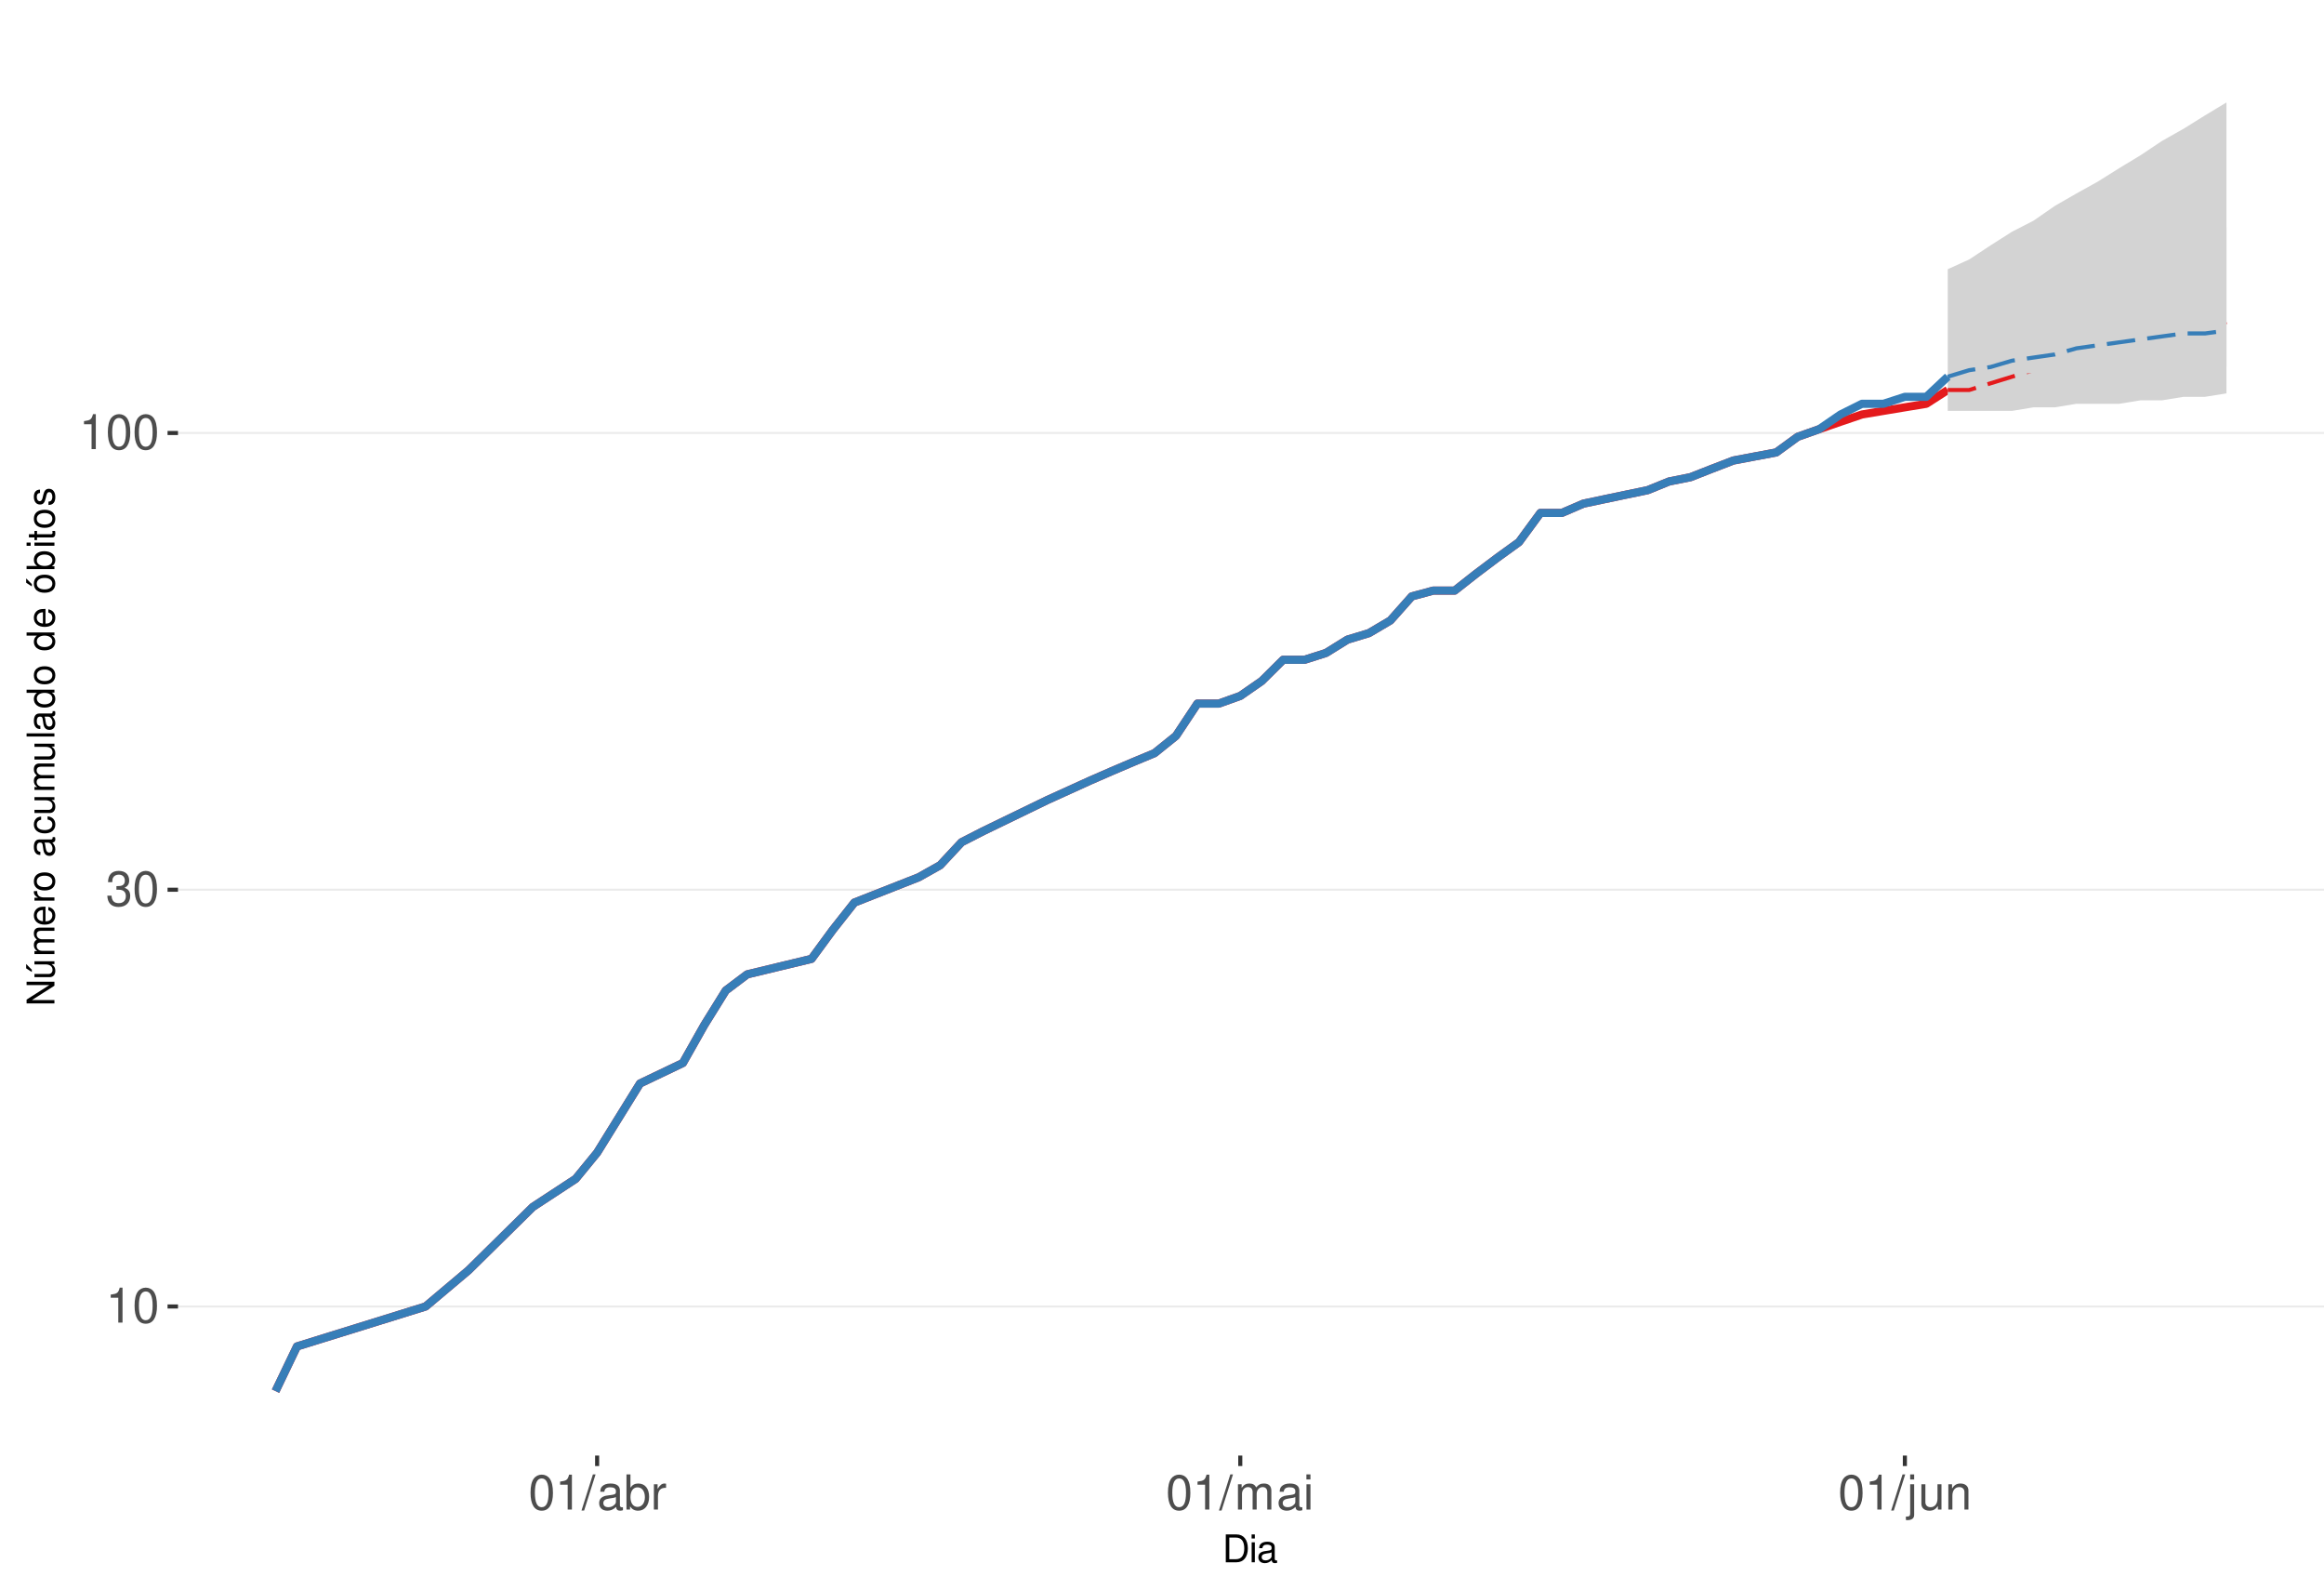
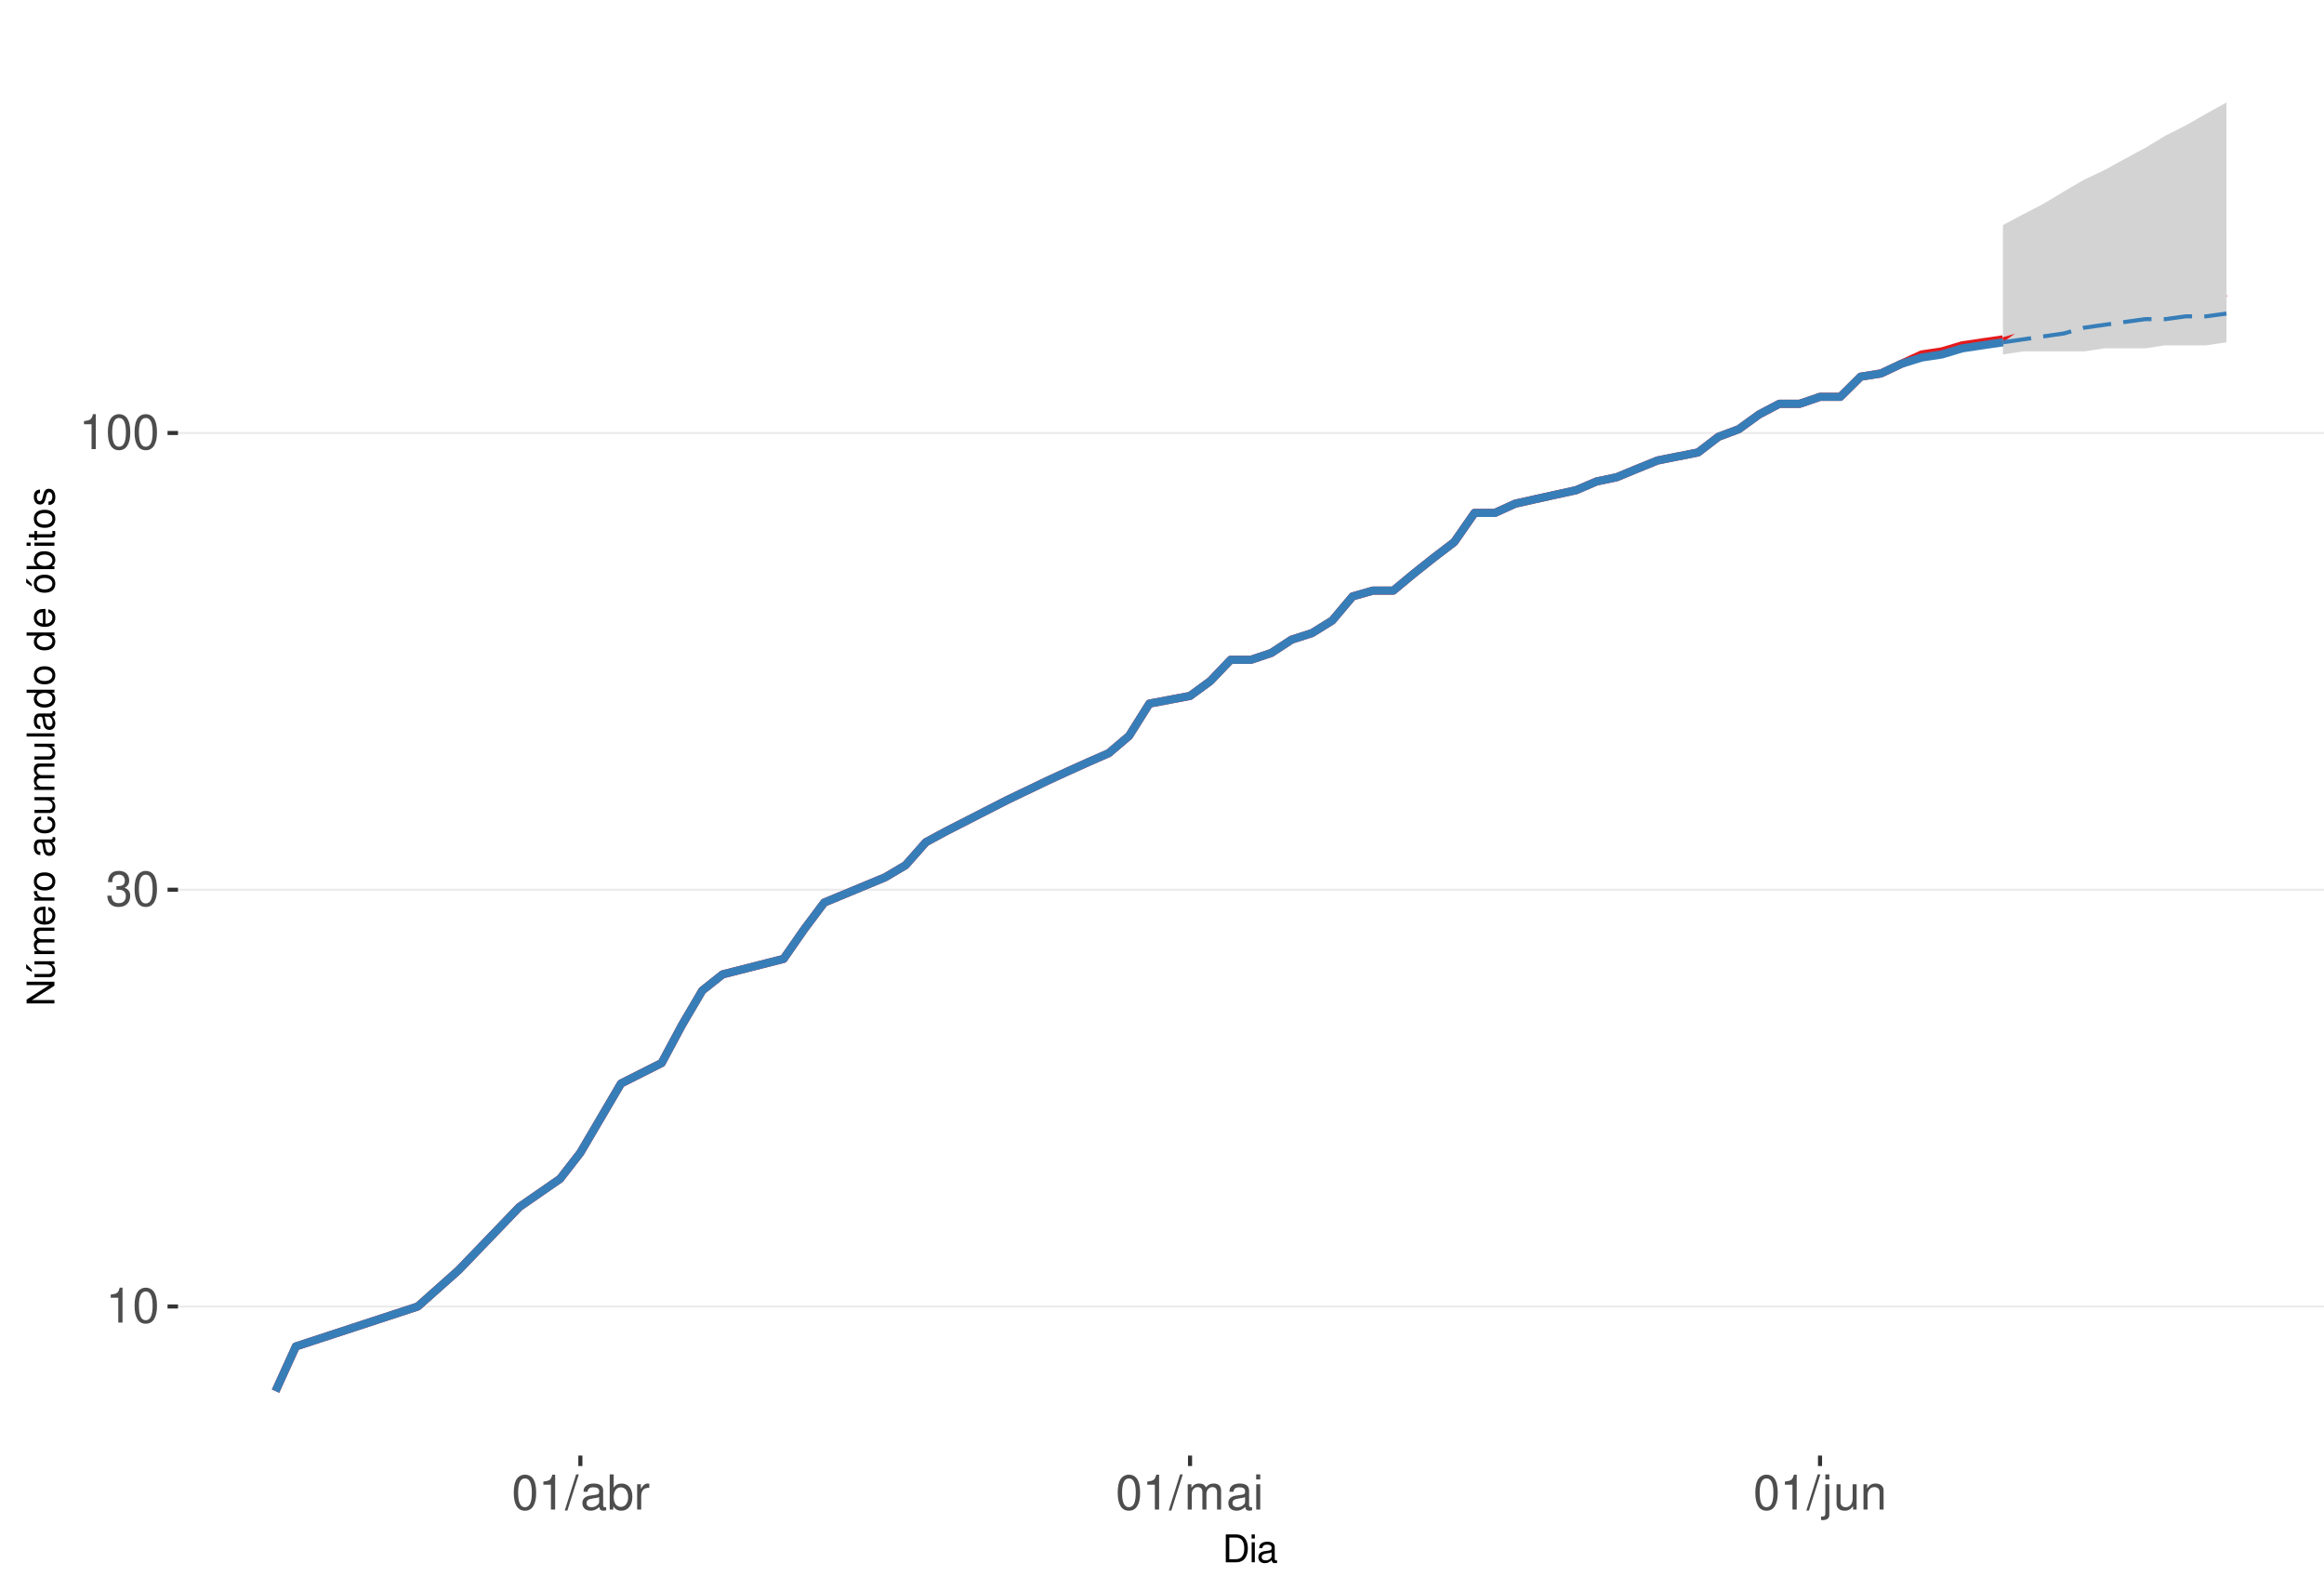
<svg xmlns="http://www.w3.org/2000/svg" xmlns:xlink="http://www.w3.org/1999/xlink" width="609pt" height="413pt" viewBox="0 0 609 413" version="1.1">
  <defs>
    <g>
      <symbol overflow="visible" id="glyph0-0">
        <path style="stroke:none;" d="" />
      </symbol>
      <symbol overflow="visible" id="glyph0-1">
        <path style="stroke:none;" d="M 3.281 -6.516 L 3.281 0 L 4.391 0 L 4.391 -9.156 L 3.656 -9.156 C 3.266 -7.75 3.016 -7.562 1.297 -7.328 L 1.297 -6.516 Z M 3.281 -6.516 " />
      </symbol>
      <symbol overflow="visible" id="glyph0-2">
        <path style="stroke:none;" d="M 3.484 -9.156 C 2.641 -9.156 1.891 -8.766 1.422 -8.156 C 0.828 -7.344 0.547 -6.125 0.547 -4.422 C 0.547 -1.344 1.562 0.297 3.484 0.297 C 5.375 0.297 6.422 -1.344 6.422 -4.359 C 6.422 -6.125 6.141 -7.312 5.547 -8.156 C 5.078 -8.781 4.328 -9.156 3.484 -9.156 Z M 3.484 -8.156 C 4.688 -8.156 5.281 -6.938 5.281 -4.453 C 5.281 -1.844 4.703 -0.625 3.453 -0.625 C 2.281 -0.625 1.688 -1.891 1.688 -4.422 C 1.688 -6.938 2.281 -8.156 3.484 -8.156 Z M 3.484 -8.156 " />
      </symbol>
      <symbol overflow="visible" id="glyph0-3">
        <path style="stroke:none;" d="M 2.797 -4.219 L 3.406 -4.219 C 4.625 -4.219 5.266 -3.641 5.266 -2.547 C 5.266 -1.391 4.562 -0.703 3.422 -0.703 C 2.188 -0.703 1.594 -1.312 1.516 -2.656 L 0.406 -2.656 C 0.453 -1.922 0.578 -1.438 0.797 -1.031 C 1.266 -0.156 2.141 0.297 3.359 0.297 C 5.219 0.297 6.406 -0.828 6.406 -2.562 C 6.406 -3.719 5.969 -4.359 4.891 -4.734 C 5.719 -5.078 6.141 -5.703 6.141 -6.625 C 6.141 -8.203 5.109 -9.156 3.406 -9.156 C 1.594 -9.156 0.625 -8.141 0.594 -6.203 L 1.703 -6.203 C 1.719 -6.766 1.766 -7.078 1.906 -7.359 C 2.172 -7.875 2.719 -8.172 3.422 -8.172 C 4.406 -8.172 5 -7.578 5 -6.594 C 5 -5.953 4.766 -5.562 4.281 -5.344 C 3.969 -5.219 3.562 -5.156 2.797 -5.156 Z M 2.797 -4.219 " />
      </symbol>
      <symbol overflow="visible" id="glyph0-4">
        <path style="stroke:none;" d="M 2.891 -9.219 L -0.094 0.25 L 0.594 0.25 L 3.594 -9.219 Z M 2.891 -9.219 " />
      </symbol>
      <symbol overflow="visible" id="glyph0-5">
        <path style="stroke:none;" d="M 6.766 -0.625 C 6.656 -0.594 6.609 -0.594 6.547 -0.594 C 6.172 -0.594 5.969 -0.781 5.969 -1.109 L 5.969 -5.016 C 5.969 -6.188 5.109 -6.828 3.484 -6.828 C 2.5 -6.828 1.734 -6.547 1.281 -6.047 C 0.969 -5.703 0.844 -5.328 0.828 -4.672 L 1.891 -4.672 C 1.969 -5.484 2.453 -5.844 3.438 -5.844 C 4.406 -5.844 4.922 -5.5 4.922 -4.859 L 4.922 -4.578 C 4.906 -4.125 4.688 -3.969 3.828 -3.844 C 2.328 -3.656 2.094 -3.609 1.703 -3.438 C 0.922 -3.109 0.531 -2.531 0.531 -1.672 C 0.531 -0.469 1.359 0.297 2.703 0.297 C 3.547 0.297 4.219 0 4.969 -0.688 C 5.031 0 5.359 0.297 6.047 0.297 C 6.281 0.297 6.422 0.266 6.766 0.172 Z M 4.922 -2.094 C 4.922 -1.734 4.828 -1.516 4.5 -1.234 C 4.078 -0.828 3.562 -0.625 2.938 -0.625 C 2.109 -0.625 1.625 -1.031 1.625 -1.703 C 1.625 -2.391 2.094 -2.75 3.234 -2.906 C 4.359 -3.062 4.562 -3.109 4.922 -3.281 Z M 4.922 -2.094 " />
      </symbol>
      <symbol overflow="visible" id="glyph0-6">
        <path style="stroke:none;" d="M 0.688 -9.219 L 0.688 0 L 1.625 0 L 1.625 -0.844 C 2.141 -0.078 2.812 0.297 3.734 0.297 C 5.484 0.297 6.625 -1.141 6.625 -3.344 C 6.625 -5.5 5.547 -6.828 3.781 -6.828 C 2.875 -6.828 2.234 -6.484 1.734 -5.734 L 1.734 -9.219 Z M 3.578 -5.828 C 4.766 -5.828 5.516 -4.812 5.516 -3.234 C 5.516 -1.719 4.734 -0.703 3.578 -0.703 C 2.453 -0.703 1.734 -1.703 1.734 -3.266 C 1.734 -4.828 2.453 -5.828 3.578 -5.828 Z M 3.578 -5.828 " />
      </symbol>
      <symbol overflow="visible" id="glyph0-7">
        <path style="stroke:none;" d="M 0.875 -6.625 L 0.875 0 L 1.938 0 L 1.938 -3.438 C 1.953 -5.031 2.609 -5.75 4.062 -5.703 L 4.062 -6.781 C 3.891 -6.812 3.781 -6.828 3.656 -6.828 C 2.969 -6.828 2.453 -6.422 1.844 -5.422 L 1.844 -6.625 Z M 0.875 -6.625 " />
      </symbol>
      <symbol overflow="visible" id="glyph0-8">
        <path style="stroke:none;" d="M 0.891 -6.625 L 0.891 0 L 1.953 0 L 1.953 -4.156 C 1.953 -5.125 2.641 -5.891 3.5 -5.891 C 4.297 -5.891 4.734 -5.422 4.734 -4.562 L 4.734 0 L 5.797 0 L 5.797 -4.156 C 5.797 -5.125 6.5 -5.891 7.359 -5.891 C 8.125 -5.891 8.578 -5.406 8.578 -4.562 L 8.578 0 L 9.641 0 L 9.641 -4.969 C 9.641 -6.156 8.953 -6.828 7.719 -6.828 C 6.828 -6.828 6.297 -6.562 5.688 -5.812 C 5.297 -6.516 4.766 -6.828 3.891 -6.828 C 3.016 -6.828 2.422 -6.5 1.859 -5.688 L 1.859 -6.625 Z M 0.891 -6.625 " />
      </symbol>
      <symbol overflow="visible" id="glyph0-9">
        <path style="stroke:none;" d="M 1.891 -6.625 L 0.844 -6.625 L 0.844 0 L 1.891 0 Z M 1.891 -9.219 L 0.828 -9.219 L 0.828 -7.891 L 1.891 -7.891 Z M 1.891 -9.219 " />
      </symbol>
      <symbol overflow="visible" id="glyph0-10">
        <path style="stroke:none;" d="M 0.891 -6.625 L 0.891 0.969 C 0.891 1.625 0.688 1.828 0.031 1.828 C -0.047 1.828 -0.094 1.828 -0.234 1.828 L -0.234 2.719 C -0.094 2.75 -0.031 2.766 0.125 2.766 C 1.312 2.766 1.938 2.297 1.938 1.375 L 1.938 -6.625 Z M 1.938 -9.219 L 0.891 -9.219 L 0.891 -7.891 L 1.938 -7.891 Z M 1.938 -9.219 " />
      </symbol>
      <symbol overflow="visible" id="glyph0-11">
        <path style="stroke:none;" d="M 6.094 0 L 6.094 -6.625 L 5.047 -6.625 L 5.047 -2.875 C 5.047 -1.516 4.344 -0.625 3.234 -0.625 C 2.406 -0.625 1.875 -1.141 1.875 -1.938 L 1.875 -6.625 L 0.828 -6.625 L 0.828 -1.516 C 0.828 -0.422 1.641 0.297 2.938 0.297 C 3.906 0.297 4.531 -0.047 5.156 -0.922 L 5.156 0 Z M 6.094 0 " />
      </symbol>
      <symbol overflow="visible" id="glyph0-12">
        <path style="stroke:none;" d="M 0.891 -6.625 L 0.891 0 L 1.953 0 L 1.953 -3.656 C 1.953 -5.016 2.656 -5.891 3.75 -5.891 C 4.578 -5.891 5.109 -5.391 5.109 -4.594 L 5.109 0 L 6.156 0 L 6.156 -5.016 C 6.156 -6.109 5.344 -6.828 4.062 -6.828 C 3.078 -6.828 2.438 -6.438 1.859 -5.516 L 1.859 -6.625 Z M 0.891 -6.625 " />
      </symbol>
      <symbol overflow="visible" id="glyph1-0">
        <path style="stroke:none;" d="" />
      </symbol>
      <symbol overflow="visible" id="glyph1-1">
        <path style="stroke:none;" d="M 0.891 0 L 3.703 0 C 5.547 0 6.672 -1.375 6.672 -3.656 C 6.672 -5.906 5.547 -7.297 3.703 -7.297 L 0.891 -7.297 Z M 1.812 -0.812 L 1.812 -6.469 L 3.547 -6.469 C 4.984 -6.469 5.734 -5.5 5.734 -3.641 C 5.734 -1.797 4.984 -0.812 3.547 -0.812 Z M 1.812 -0.812 " />
      </symbol>
      <symbol overflow="visible" id="glyph1-2">
        <path style="stroke:none;" d="M 1.5 -5.234 L 0.672 -5.234 L 0.672 0 L 1.5 0 Z M 1.5 -7.297 L 0.656 -7.297 L 0.656 -6.234 L 1.5 -6.234 Z M 1.5 -7.297 " />
      </symbol>
      <symbol overflow="visible" id="glyph1-3">
        <path style="stroke:none;" d="M 5.344 -0.484 C 5.266 -0.469 5.219 -0.469 5.172 -0.469 C 4.875 -0.469 4.719 -0.625 4.719 -0.875 L 4.719 -3.953 C 4.719 -4.891 4.047 -5.391 2.75 -5.391 C 1.984 -5.391 1.375 -5.172 1.016 -4.781 C 0.766 -4.516 0.672 -4.203 0.656 -3.688 L 1.484 -3.688 C 1.562 -4.328 1.938 -4.625 2.719 -4.625 C 3.484 -4.625 3.891 -4.344 3.891 -3.844 L 3.891 -3.625 C 3.875 -3.266 3.703 -3.125 3.016 -3.047 C 1.844 -2.891 1.656 -2.844 1.344 -2.719 C 0.734 -2.453 0.422 -2 0.422 -1.312 C 0.422 -0.375 1.078 0.234 2.141 0.234 C 2.797 0.234 3.328 0 3.922 -0.547 C 3.984 0 4.234 0.234 4.781 0.234 C 4.953 0.234 5.062 0.203 5.344 0.141 Z M 3.891 -1.656 C 3.891 -1.375 3.812 -1.203 3.562 -0.969 C 3.219 -0.656 2.812 -0.5 2.312 -0.5 C 1.672 -0.5 1.297 -0.812 1.297 -1.344 C 1.297 -1.891 1.656 -2.172 2.547 -2.297 C 3.438 -2.422 3.609 -2.453 3.891 -2.594 Z M 3.891 -1.656 " />
      </symbol>
      <symbol overflow="visible" id="glyph2-0">
        <path style="stroke:none;" d="" />
      </symbol>
      <symbol overflow="visible" id="glyph2-1">
        <path style="stroke:none;" d="M -7.297 -6.453 L -7.297 -5.578 L -1.328 -5.578 L -7.297 -1.766 L -7.297 -0.766 L 0 -0.766 L 0 -1.641 L -5.906 -1.641 L 0 -5.406 L 0 -6.453 Z M -7.297 -6.453 " />
      </symbol>
      <symbol overflow="visible" id="glyph2-2">
        <path style="stroke:none;" d="M 0 -4.812 L -5.234 -4.812 L -5.234 -3.984 L -2.266 -3.984 C -1.203 -3.984 -0.5 -3.438 -0.5 -2.562 C -0.5 -1.906 -0.906 -1.484 -1.531 -1.484 L -5.234 -1.484 L -5.234 -0.656 L -1.203 -0.656 C -0.328 -0.656 0.234 -1.297 0.234 -2.312 C 0.234 -3.094 -0.047 -3.578 -0.734 -4.062 L 0 -4.062 Z M -7.406 -2.953 L -5.922 -2 L -5.922 -2.594 L -7.406 -4.094 Z M -7.406 -2.953 " />
      </symbol>
      <symbol overflow="visible" id="glyph2-3">
        <path style="stroke:none;" d="M -5.234 -0.703 L 0 -0.703 L 0 -1.547 L -3.297 -1.547 C -4.047 -1.547 -4.656 -2.094 -4.656 -2.766 C -4.656 -3.391 -4.281 -3.734 -3.609 -3.734 L 0 -3.734 L 0 -4.578 L -3.297 -4.578 C -4.047 -4.578 -4.656 -5.125 -4.656 -5.812 C -4.656 -6.422 -4.266 -6.781 -3.609 -6.781 L 0 -6.781 L 0 -7.625 L -3.938 -7.625 C -4.875 -7.625 -5.391 -7.078 -5.391 -6.094 C -5.391 -5.406 -5.188 -4.984 -4.594 -4.484 C -5.156 -4.188 -5.391 -3.766 -5.391 -3.078 C -5.391 -2.375 -5.125 -1.906 -4.5 -1.469 L -5.234 -1.469 Z M -5.234 -0.703 " />
      </symbol>
      <symbol overflow="visible" id="glyph2-4">
        <path style="stroke:none;" d="M -2.344 -5.125 C -3.141 -5.125 -3.625 -5.062 -4.016 -4.922 C -4.875 -4.578 -5.391 -3.781 -5.391 -2.797 C -5.391 -1.344 -4.281 -0.406 -2.547 -0.406 C -0.812 -0.406 0.234 -1.297 0.234 -2.781 C 0.234 -3.984 -0.453 -4.812 -1.594 -5.016 L -1.594 -4.188 C -0.906 -3.953 -0.547 -3.484 -0.547 -2.812 C -0.547 -2.281 -0.781 -1.828 -1.219 -1.547 C -1.516 -1.344 -1.812 -1.281 -2.344 -1.266 Z M -3.016 -1.297 C -3.984 -1.359 -4.625 -1.953 -4.625 -2.797 C -4.625 -3.641 -3.953 -4.234 -3.016 -4.234 Z M -3.016 -1.297 " />
      </symbol>
      <symbol overflow="visible" id="glyph2-5">
        <path style="stroke:none;" d="M -5.234 -0.688 L 0 -0.688 L 0 -1.531 L -2.719 -1.531 C -3.984 -1.547 -4.547 -2.062 -4.516 -3.203 L -5.359 -3.203 C -5.375 -3.062 -5.391 -2.984 -5.391 -2.891 C -5.391 -2.344 -5.062 -1.938 -4.297 -1.453 L -5.234 -1.453 Z M -5.234 -0.688 " />
      </symbol>
      <symbol overflow="visible" id="glyph2-6">
        <path style="stroke:none;" d="M -5.391 -2.719 C -5.391 -1.234 -4.344 -0.359 -2.578 -0.359 C -0.812 -0.359 0.234 -1.234 0.234 -2.734 C 0.234 -4.203 -0.812 -5.094 -2.547 -5.094 C -4.359 -5.094 -5.391 -4.234 -5.391 -2.719 Z M -4.625 -2.734 C -4.625 -3.672 -3.844 -4.234 -2.547 -4.234 C -1.312 -4.234 -0.547 -3.656 -0.547 -2.734 C -0.547 -1.797 -1.312 -1.234 -2.578 -1.234 C -3.844 -1.234 -4.625 -1.797 -4.625 -2.734 Z M -4.625 -2.734 " />
      </symbol>
      <symbol overflow="visible" id="glyph2-7">
        <path style="stroke:none;" d="" />
      </symbol>
      <symbol overflow="visible" id="glyph2-8">
        <path style="stroke:none;" d="M -0.484 -5.344 C -0.469 -5.266 -0.469 -5.219 -0.469 -5.172 C -0.469 -4.875 -0.625 -4.719 -0.875 -4.719 L -3.953 -4.719 C -4.891 -4.719 -5.391 -4.047 -5.391 -2.75 C -5.391 -1.984 -5.172 -1.375 -4.781 -1.016 C -4.516 -0.766 -4.203 -0.672 -3.688 -0.656 L -3.688 -1.484 C -4.328 -1.562 -4.625 -1.938 -4.625 -2.719 C -4.625 -3.484 -4.344 -3.891 -3.844 -3.891 L -3.625 -3.891 C -3.266 -3.875 -3.125 -3.703 -3.047 -3.016 C -2.891 -1.844 -2.844 -1.656 -2.719 -1.344 C -2.453 -0.734 -2 -0.422 -1.312 -0.422 C -0.375 -0.422 0.234 -1.078 0.234 -2.141 C 0.234 -2.797 0 -3.328 -0.547 -3.922 C 0 -3.984 0.234 -4.234 0.234 -4.781 C 0.234 -4.953 0.203 -5.062 0.141 -5.344 Z M -1.656 -3.891 C -1.375 -3.891 -1.203 -3.812 -0.969 -3.562 C -0.656 -3.219 -0.5 -2.812 -0.5 -2.312 C -0.5 -1.672 -0.812 -1.297 -1.344 -1.297 C -1.891 -1.297 -2.172 -1.656 -2.297 -2.547 C -2.422 -3.438 -2.453 -3.609 -2.594 -3.891 Z M -1.656 -3.891 " />
      </symbol>
      <symbol overflow="visible" id="glyph2-9">
        <path style="stroke:none;" d="M -3.484 -4.703 C -3.984 -4.672 -4.312 -4.562 -4.609 -4.359 C -5.094 -4 -5.391 -3.375 -5.391 -2.641 C -5.391 -1.219 -4.266 -0.312 -2.531 -0.312 C -0.844 -0.312 0.234 -1.203 0.234 -2.625 C 0.234 -3.875 -0.516 -4.672 -1.797 -4.766 L -1.797 -3.938 C -0.953 -3.797 -0.547 -3.359 -0.547 -2.656 C -0.547 -1.734 -1.297 -1.188 -2.531 -1.188 C -3.844 -1.188 -4.625 -1.719 -4.625 -2.625 C -4.625 -3.328 -4.203 -3.766 -3.484 -3.875 Z M -3.484 -4.703 " />
      </symbol>
      <symbol overflow="visible" id="glyph2-10">
        <path style="stroke:none;" d="M 0 -4.812 L -5.234 -4.812 L -5.234 -3.984 L -2.266 -3.984 C -1.203 -3.984 -0.5 -3.438 -0.5 -2.562 C -0.5 -1.906 -0.906 -1.484 -1.531 -1.484 L -5.234 -1.484 L -5.234 -0.656 L -1.203 -0.656 C -0.328 -0.656 0.234 -1.297 0.234 -2.312 C 0.234 -3.094 -0.047 -3.578 -0.734 -4.062 L 0 -4.062 Z M 0 -4.812 " />
      </symbol>
      <symbol overflow="visible" id="glyph2-11">
        <path style="stroke:none;" d="M -7.297 -1.516 L -7.297 -0.688 L 0 -0.688 L 0 -1.516 Z M -7.297 -1.516 " />
      </symbol>
      <symbol overflow="visible" id="glyph2-12">
        <path style="stroke:none;" d="M -7.297 -4.953 L -7.297 -4.125 L -4.578 -4.125 C -5.109 -3.766 -5.391 -3.203 -5.391 -2.516 C -5.391 -1.156 -4.297 -0.266 -2.625 -0.266 C -0.859 -0.266 0.234 -1.125 0.234 -2.547 C 0.234 -3.266 -0.047 -3.766 -0.688 -4.203 L 0 -4.203 L 0 -4.953 Z M -4.609 -2.656 C -4.609 -3.547 -3.812 -4.125 -2.562 -4.125 C -1.344 -4.125 -0.547 -3.547 -0.547 -2.656 C -0.547 -1.734 -1.359 -1.125 -2.578 -1.125 C -3.797 -1.125 -4.609 -1.734 -4.609 -2.656 Z M -4.609 -2.656 " />
      </symbol>
      <symbol overflow="visible" id="glyph2-13">
        <path style="stroke:none;" d="M -5.391 -2.719 C -5.391 -1.234 -4.344 -0.359 -2.578 -0.359 C -0.812 -0.359 0.234 -1.234 0.234 -2.734 C 0.234 -4.203 -0.812 -5.094 -2.547 -5.094 C -4.359 -5.094 -5.391 -4.234 -5.391 -2.719 Z M -4.625 -2.734 C -4.625 -3.672 -3.844 -4.234 -2.547 -4.234 C -1.312 -4.234 -0.547 -3.656 -0.547 -2.734 C -0.547 -1.797 -1.312 -1.234 -2.578 -1.234 C -3.844 -1.234 -4.625 -1.797 -4.625 -2.734 Z M -7.406 -2.984 L -5.922 -2.016 L -5.922 -2.625 L -7.406 -4.109 Z M -7.406 -2.984 " />
      </symbol>
      <symbol overflow="visible" id="glyph2-14">
        <path style="stroke:none;" d="M -7.297 -0.547 L 0 -0.547 L 0 -1.297 L -0.672 -1.297 C -0.062 -1.688 0.234 -2.219 0.234 -2.953 C 0.234 -4.328 -0.906 -5.234 -2.641 -5.234 C -4.344 -5.234 -5.391 -4.375 -5.391 -2.984 C -5.391 -2.266 -5.125 -1.766 -4.531 -1.375 L -7.297 -1.375 Z M -4.609 -2.828 C -4.609 -3.766 -3.797 -4.359 -2.547 -4.359 C -1.359 -4.359 -0.547 -3.734 -0.547 -2.828 C -0.547 -1.938 -1.344 -1.375 -2.578 -1.375 C -3.812 -1.375 -4.609 -1.938 -4.609 -2.828 Z M -4.609 -2.828 " />
      </symbol>
      <symbol overflow="visible" id="glyph2-15">
        <path style="stroke:none;" d="M -5.234 -1.5 L -5.234 -0.672 L 0 -0.672 L 0 -1.5 Z M -7.297 -1.5 L -7.297 -0.656 L -6.234 -0.656 L -6.234 -1.5 Z M -7.297 -1.5 " />
      </symbol>
      <symbol overflow="visible" id="glyph2-16">
        <path style="stroke:none;" d="M -5.234 -2.547 L -5.234 -1.688 L -6.688 -1.688 L -6.688 -0.844 L -5.234 -0.844 L -5.234 -0.141 L -4.562 -0.141 L -4.562 -0.844 L -0.594 -0.844 C -0.062 -0.844 0.234 -1.203 0.234 -1.859 C 0.234 -2.078 0.203 -2.266 0.156 -2.547 L -0.547 -2.547 C -0.516 -2.422 -0.5 -2.312 -0.5 -2.141 C -0.5 -1.781 -0.594 -1.688 -0.969 -1.688 L -4.562 -1.688 L -4.562 -2.547 Z M -5.234 -2.547 " />
      </symbol>
      <symbol overflow="visible" id="glyph2-17">
        <path style="stroke:none;" d="M -3.781 -4.375 C -4.812 -4.375 -5.391 -3.688 -5.391 -2.484 C -5.391 -1.266 -4.766 -0.469 -3.797 -0.469 C -2.969 -0.469 -2.578 -0.891 -2.281 -2.125 L -2.094 -2.906 C -1.953 -3.484 -1.734 -3.719 -1.375 -3.719 C -0.875 -3.719 -0.547 -3.234 -0.547 -2.5 C -0.547 -2.047 -0.672 -1.672 -0.891 -1.453 C -1.047 -1.328 -1.188 -1.266 -1.562 -1.219 L -1.562 -0.344 C -0.344 -0.375 0.234 -1.062 0.234 -2.438 C 0.234 -3.75 -0.422 -4.594 -1.438 -4.594 C -2.203 -4.594 -2.641 -4.156 -2.891 -3.109 L -3.078 -2.312 C -3.234 -1.625 -3.453 -1.344 -3.828 -1.344 C -4.312 -1.344 -4.625 -1.766 -4.625 -2.453 C -4.625 -3.125 -4.328 -3.484 -3.781 -3.5 Z M -3.781 -4.375 " />
      </symbol>
    </g>
    <clipPath id="clip1">
      <path d="M 46.645 9.961 L 609 9.961 L 609 381.328 L 46.645 381.328 Z M 46.645 9.961 " />
    </clipPath>
    <clipPath id="clip2">
      <path d="M 46.645 342 L 609 342 L 609 343 L 46.645 343 Z M 46.645 342 " />
    </clipPath>
    <clipPath id="clip3">
      <path d="M 46.645 232 L 609 232 L 609 234 L 46.645 234 Z M 46.645 232 " />
    </clipPath>
    <clipPath id="clip4">
      <path d="M 46.645 113 L 609 113 L 609 114 L 46.645 114 Z M 46.645 113 " />
    </clipPath>
  </defs>
  <g id="surface323">
    <rect x="0" y="0" width="609" height="413" style="fill:rgb(100%,100%,100%);fill-opacity:1;stroke:none;" />
    <rect x="0" y="0" width="609" height="413" style="fill:rgb(100%,100%,100%);fill-opacity:1;stroke:none;" />
    <path style="fill:none;stroke-width:1.067;stroke-linecap:round;stroke-linejoin:round;stroke:rgb(100%,100%,100%);stroke-opacity:1;stroke-miterlimit:10;" d="M 0 413 L 609 413 L 609 0 L 0 0 Z M 0 413 " />
    <g clip-path="url(#clip1)" clip-rule="nonzero">
      <path style=" stroke:none;fill-rule:nonzero;fill:rgb(100%,100%,100%);fill-opacity:1;" d="M 46.645 381.328 L 609 381.328 L 609 9.961 L 46.645 9.961 Z M 46.645 381.328 " />
    </g>
    <g clip-path="url(#clip2)" clip-rule="nonzero">
      <path style="fill:none;stroke-width:0.533;stroke-linecap:butt;stroke-linejoin:round;stroke:rgb(92.157%,92.157%,92.157%);stroke-opacity:1;stroke-miterlimit:10;" d="M 46.645 342.273 L 609 342.273 " />
    </g>
    <g clip-path="url(#clip3)" clip-rule="nonzero">
      <path style="fill:none;stroke-width:0.533;stroke-linecap:butt;stroke-linejoin:round;stroke:rgb(92.157%,92.157%,92.157%);stroke-opacity:1;stroke-miterlimit:10;" d="M 46.645 233.09 L 609 233.09 " />
    </g>
    <g clip-path="url(#clip4)" clip-rule="nonzero">
      <path style="fill:none;stroke-width:0.533;stroke-linecap:butt;stroke-linejoin:round;stroke:rgb(92.157%,92.157%,92.157%);stroke-opacity:1;stroke-miterlimit:10;" d="M 46.645 113.434 L 609 113.434 " />
    </g>
-     <path style="fill:none;stroke-width:2.134;stroke-linecap:butt;stroke-linejoin:round;stroke:rgb(89.412%,10.196%,10.98%);stroke-opacity:1;stroke-miterlimit:10;" d="M 72.207 364.449 L 77.824 352.742 L 111.531 342.273 L 122.77 332.801 L 139.621 316.199 L 150.859 308.832 L 156.477 301.977 L 167.711 283.855 L 178.949 278.484 L 184.566 268.535 L 190.184 259.496 L 195.801 255.266 L 212.656 251.207 L 218.273 243.559 L 223.891 236.457 L 240.746 229.828 L 246.363 226.676 L 251.98 220.648 L 257.598 217.77 L 274.453 209.598 L 285.688 204.496 L 291.305 202.043 L 296.926 199.648 L 302.543 197.312 L 308.16 192.793 L 313.777 184.328 L 319.395 184.328 L 325.012 182.32 L 330.633 178.422 L 336.25 172.848 L 341.867 172.848 L 347.484 171.059 L 353.102 167.57 L 358.723 165.871 L 364.34 162.559 L 369.957 156.246 L 375.574 154.73 L 381.191 154.73 L 386.812 150.312 L 392.43 146.082 L 398.047 142.023 L 403.664 134.375 L 409.281 134.375 L 414.902 131.953 L 420.52 130.762 L 426.137 129.586 L 431.754 128.422 L 437.371 126.141 L 442.988 125.016 L 448.609 122.809 L 454.227 120.648 L 459.844 119.582 L 465.461 118.531 L 471.078 114.434 L 476.699 112.445 L 482.316 110.496 L 487.934 108.586 L 493.551 107.645 L 499.168 106.711 L 504.789 105.785 L 510.406 102.172 " />
-     <path style=" stroke:none;fill-rule:nonzero;fill:rgb(82.745%,82.745%,82.745%);fill-opacity:1;" d="M 510.406 70.523 L 516.023 67.973 L 521.641 64.27 L 527.258 60.699 L 532.879 57.816 L 538.496 53.922 L 544.113 50.695 L 549.73 47.574 L 555.348 44.051 L 560.965 40.648 L 566.586 36.898 L 572.203 33.73 L 577.82 30.227 L 583.438 26.844 L 583.438 103.062 L 577.82 103.961 L 572.203 103.961 L 566.586 104.871 L 560.965 104.871 L 555.348 105.785 L 544.113 105.785 L 538.496 106.711 L 532.879 106.711 L 527.258 107.645 L 510.406 107.645 Z M 510.406 70.523 " />
-     <path style="fill:none;stroke-width:1.067;stroke-linecap:butt;stroke-linejoin:round;stroke:rgb(89.412%,10.196%,10.98%);stroke-opacity:1;stroke-dasharray:7.469,3.201;stroke-miterlimit:10;" d="M 510.406 102.172 L 516.023 102.172 L 521.641 100.414 L 527.258 98.684 L 532.879 96.984 L 538.496 96.148 L 544.113 94.488 L 549.73 92.859 L 555.348 91.258 L 560.965 89.68 L 566.586 88.129 L 572.203 86.598 L 577.82 85.844 L 583.438 84.348 " />
-     <path style="fill:none;stroke-width:2.134;stroke-linecap:butt;stroke-linejoin:round;stroke:rgb(21.569%,49.412%,72.157%);stroke-opacity:1;stroke-miterlimit:10;" d="M 72.207 364.449 L 77.824 352.742 L 111.531 342.273 L 122.77 332.801 L 139.621 316.199 L 150.859 308.832 L 156.477 301.977 L 167.711 283.855 L 178.949 278.484 L 184.566 268.535 L 190.184 259.496 L 195.801 255.266 L 212.656 251.207 L 218.273 243.559 L 223.891 236.457 L 240.746 229.828 L 246.363 226.676 L 251.98 220.648 L 257.598 217.77 L 274.453 209.598 L 285.688 204.496 L 291.305 202.043 L 296.926 199.648 L 302.543 197.312 L 308.16 192.793 L 313.777 184.328 L 319.395 184.328 L 325.012 182.32 L 330.633 178.422 L 336.25 172.848 L 341.867 172.848 L 347.484 171.059 L 353.102 167.57 L 358.723 165.871 L 364.34 162.559 L 369.957 156.246 L 375.574 154.73 L 381.191 154.73 L 386.812 150.312 L 392.43 146.082 L 398.047 142.023 L 403.664 134.375 L 409.281 134.375 L 414.902 131.953 L 420.52 130.762 L 426.137 129.586 L 431.754 128.422 L 437.371 126.141 L 442.988 125.016 L 448.609 122.809 L 454.227 120.648 L 459.844 119.582 L 465.461 118.531 L 471.078 114.434 L 476.699 112.445 L 482.316 108.586 L 487.934 105.785 L 493.551 105.785 L 499.168 103.961 L 504.789 103.961 L 510.406 98.684 " />
-     <path style=" stroke:none;fill-rule:nonzero;fill:rgb(82.745%,82.745%,82.745%);fill-opacity:1;" d="M 510.406 98.684 L 516.023 93.672 L 521.641 88.902 L 527.258 85.094 L 532.879 80.707 L 538.496 77.195 L 544.113 73.805 L 549.73 70.523 L 555.348 67.348 L 560.965 64.879 L 566.586 63.066 L 572.203 61.285 L 577.82 60.117 L 583.438 59.535 L 583.438 96.148 L 560.965 96.148 L 555.348 96.984 L 538.496 96.984 L 532.879 97.832 L 521.641 97.832 L 516.023 98.684 Z M 510.406 98.684 " />
-     <path style="fill:none;stroke-width:1.067;stroke-linecap:butt;stroke-linejoin:round;stroke:rgb(21.569%,49.412%,72.157%);stroke-opacity:1;stroke-dasharray:7.469,3.201;stroke-miterlimit:10;" d="M 510.406 98.684 L 516.023 96.984 L 521.641 96.148 L 527.258 94.488 L 532.879 93.672 L 538.496 92.859 L 544.113 91.258 L 549.73 90.465 L 555.348 89.68 L 560.965 88.902 L 566.586 88.129 L 572.203 87.359 L 577.82 87.359 L 583.438 86.598 " />
+     <path style="fill:none;stroke-width:2.134;stroke-linecap:butt;stroke-linejoin:round;stroke:rgb(89.412%,10.196%,10.98%);stroke-opacity:1;stroke-miterlimit:10;" d="M 72.207 364.449 L 77.531 352.742 L 109.484 342.273 L 120.133 332.801 L 136.109 316.199 L 146.762 308.832 L 152.086 301.977 L 162.738 283.855 L 173.387 278.484 L 178.715 268.535 L 184.039 259.496 L 189.363 255.266 L 205.34 251.207 L 210.664 243.559 L 215.992 236.457 L 231.965 229.828 L 237.293 226.676 L 242.617 220.648 L 247.941 217.77 L 263.918 209.598 L 274.57 204.496 L 279.895 202.043 L 285.219 199.648 L 290.547 197.312 L 295.871 192.793 L 301.195 184.328 L 311.848 182.32 L 317.172 178.422 L 322.496 172.848 L 327.824 172.848 L 333.148 171.059 L 338.473 167.57 L 343.797 165.871 L 349.125 162.559 L 354.449 156.246 L 359.773 154.73 L 365.102 154.73 L 370.426 150.312 L 375.75 146.082 L 381.074 142.023 L 386.402 134.375 L 391.727 134.375 L 397.051 131.953 L 402.379 130.762 L 407.703 129.586 L 413.027 128.422 L 418.352 126.141 L 423.68 125.016 L 429.004 122.809 L 434.328 120.648 L 439.656 119.582 L 444.98 118.531 L 450.305 114.434 L 455.629 112.445 L 460.957 108.586 L 466.281 105.785 L 471.605 105.785 L 476.934 103.961 L 482.258 103.961 L 487.582 98.684 L 492.906 97.832 L 498.234 95.316 L 503.559 92.859 L 508.883 92.055 L 514.211 90.465 L 519.535 89.68 L 524.859 88.902 " />
+     <path style=" stroke:none;fill-rule:nonzero;fill:rgb(82.745%,82.745%,82.745%);fill-opacity:1;" d="M 524.859 58.961 L 530.184 56.129 L 535.512 53.375 L 540.836 50.168 L 546.16 47.062 L 551.488 44.547 L 556.812 41.609 L 562.137 38.758 L 567.461 35.527 L 572.789 32.844 L 578.113 29.797 L 583.438 26.844 L 583.438 89.68 L 578.113 90.465 L 567.461 90.465 L 562.137 91.258 L 551.488 91.258 L 546.16 92.055 L 530.184 92.055 L 524.859 92.859 Z M 524.859 58.961 " />
+     <path style="fill:none;stroke-width:1.067;stroke-linecap:butt;stroke-linejoin:round;stroke:rgb(89.412%,10.196%,10.98%);stroke-opacity:1;stroke-dasharray:7.469,3.201;stroke-miterlimit:10;" d="M 524.859 88.902 L 530.184 87.359 L 535.512 86.598 L 540.836 85.844 L 546.16 84.348 L 551.488 83.609 L 556.812 82.875 L 562.137 81.426 L 567.461 80.707 L 572.789 79.289 L 578.113 78.586 L 583.438 77.195 " />
+     <path style="fill:none;stroke-width:2.134;stroke-linecap:butt;stroke-linejoin:round;stroke:rgb(21.569%,49.412%,72.157%);stroke-opacity:1;stroke-miterlimit:10;" d="M 72.207 364.449 L 77.531 352.742 L 109.484 342.273 L 120.133 332.801 L 136.109 316.199 L 146.762 308.832 L 152.086 301.977 L 162.738 283.855 L 173.387 278.484 L 178.715 268.535 L 184.039 259.496 L 189.363 255.266 L 205.34 251.207 L 210.664 243.559 L 215.992 236.457 L 231.965 229.828 L 237.293 226.676 L 242.617 220.648 L 247.941 217.77 L 263.918 209.598 L 274.57 204.496 L 279.895 202.043 L 285.219 199.648 L 290.547 197.312 L 295.871 192.793 L 301.195 184.328 L 311.848 182.32 L 317.172 178.422 L 322.496 172.848 L 327.824 172.848 L 333.148 171.059 L 338.473 167.57 L 343.797 165.871 L 349.125 162.559 L 354.449 156.246 L 359.773 154.73 L 365.102 154.73 L 370.426 150.312 L 375.75 146.082 L 381.074 142.023 L 386.402 134.375 L 391.727 134.375 L 397.051 131.953 L 402.379 130.762 L 407.703 129.586 L 413.027 128.422 L 418.352 126.141 L 423.68 125.016 L 429.004 122.809 L 434.328 120.648 L 439.656 119.582 L 444.98 118.531 L 450.305 114.434 L 455.629 112.445 L 460.957 108.586 L 466.281 105.785 L 471.605 105.785 L 476.934 103.961 L 482.258 103.961 L 487.582 98.684 L 492.906 97.832 L 498.234 95.316 L 503.559 93.672 L 508.883 92.859 L 514.211 91.258 L 519.535 90.465 L 524.859 89.68 " />
+     <path style=" stroke:none;fill-rule:nonzero;fill:rgb(82.745%,82.745%,82.745%);fill-opacity:1;" d="M 524.859 89.68 L 530.184 85.844 L 535.512 82.148 L 540.836 78.586 L 546.16 74.473 L 551.488 71.172 L 556.812 68.605 L 562.137 66.105 L 567.461 64.27 L 572.789 62.469 L 578.113 61.285 L 583.438 60.699 L 583.438 88.129 L 562.137 88.129 L 556.812 88.902 L 535.512 88.902 L 530.184 89.68 Z M 524.859 89.68 " />
+     <path style="fill:none;stroke-width:1.067;stroke-linecap:butt;stroke-linejoin:round;stroke:rgb(21.569%,49.412%,72.157%);stroke-opacity:1;stroke-dasharray:7.469,3.201;stroke-miterlimit:10;" d="M 524.859 89.68 L 530.184 88.902 L 535.512 88.129 L 540.836 87.359 L 546.16 85.844 L 551.488 85.094 L 556.812 84.348 L 562.137 83.609 L 567.461 83.609 L 572.789 82.875 L 578.113 82.875 L 583.438 82.148 " />
    <g style="fill:rgb(30.196%,30.196%,30.196%);fill-opacity:1;">
      <use xlink:href="#glyph0-1" x="27.715" y="346.495" />
      <use xlink:href="#glyph0-2" x="34.715" y="346.495" />
    </g>
    <g style="fill:rgb(30.196%,30.196%,30.196%);fill-opacity:1;">
      <use xlink:href="#glyph0-3" x="27.715" y="237.312" />
      <use xlink:href="#glyph0-2" x="34.715" y="237.312" />
    </g>
    <g style="fill:rgb(30.196%,30.196%,30.196%);fill-opacity:1;">
      <use xlink:href="#glyph0-1" x="20.715" y="117.655" />
      <use xlink:href="#glyph0-2" x="27.715" y="117.655" />
      <use xlink:href="#glyph0-2" x="34.715" y="117.655" />
    </g>
    <path style="fill:none;stroke-width:1.067;stroke-linecap:butt;stroke-linejoin:round;stroke:rgb(20%,20%,20%);stroke-opacity:1;stroke-miterlimit:10;" d="M 43.906 342.273 L 46.645 342.273 " />
    <path style="fill:none;stroke-width:1.067;stroke-linecap:butt;stroke-linejoin:round;stroke:rgb(20%,20%,20%);stroke-opacity:1;stroke-miterlimit:10;" d="M 43.906 233.09 L 46.645 233.09 " />
    <path style="fill:none;stroke-width:1.067;stroke-linecap:butt;stroke-linejoin:round;stroke:rgb(20%,20%,20%);stroke-opacity:1;stroke-miterlimit:10;" d="M 43.906 113.434 L 46.645 113.434 " />
-     <path style="fill:none;stroke-width:1.067;stroke-linecap:butt;stroke-linejoin:round;stroke:rgb(20%,20%,20%);stroke-opacity:1;stroke-miterlimit:10;" d="M 156.477 384.07 L 156.477 381.328 " />
-     <path style="fill:none;stroke-width:1.067;stroke-linecap:butt;stroke-linejoin:round;stroke:rgb(20%,20%,20%);stroke-opacity:1;stroke-miterlimit:10;" d="M 325.012 384.07 L 325.012 381.328 " />
-     <path style="fill:none;stroke-width:1.067;stroke-linecap:butt;stroke-linejoin:round;stroke:rgb(20%,20%,20%);stroke-opacity:1;stroke-miterlimit:10;" d="M 499.168 384.07 L 499.168 381.328 " />
-     <g style="fill:rgb(30.196%,30.196%,30.196%);fill-opacity:1;">
-       <use xlink:href="#glyph0-2" x="138.477" y="395.483" />
-       <use xlink:href="#glyph0-1" x="145.477" y="395.483" />
-       <use xlink:href="#glyph0-4" x="152.477" y="395.483" />
-       <use xlink:href="#glyph0-5" x="156.477" y="395.483" />
-       <use xlink:href="#glyph0-6" x="163.477" y="395.483" />
-       <use xlink:href="#glyph0-7" x="170.477" y="395.483" />
-     </g>
-     <g style="fill:rgb(30.196%,30.196%,30.196%);fill-opacity:1;">
-       <use xlink:href="#glyph0-2" x="305.512" y="395.483" />
-       <use xlink:href="#glyph0-1" x="312.512" y="395.483" />
-       <use xlink:href="#glyph0-4" x="319.512" y="395.483" />
-       <use xlink:href="#glyph0-8" x="323.512" y="395.483" />
-       <use xlink:href="#glyph0-5" x="334.512" y="395.483" />
-       <use xlink:href="#glyph0-9" x="341.512" y="395.483" />
-     </g>
-     <g style="fill:rgb(30.196%,30.196%,30.196%);fill-opacity:1;">
-       <use xlink:href="#glyph0-2" x="481.668" y="395.483" />
-       <use xlink:href="#glyph0-1" x="488.668" y="395.483" />
-       <use xlink:href="#glyph0-4" x="495.668" y="395.483" />
-       <use xlink:href="#glyph0-10" x="499.668" y="395.483" />
-       <use xlink:href="#glyph0-11" x="502.668" y="395.483" />
-       <use xlink:href="#glyph0-12" x="509.668" y="395.483" />
+     <path style="fill:none;stroke-width:1.067;stroke-linecap:butt;stroke-linejoin:round;stroke:rgb(20%,20%,20%);stroke-opacity:1;stroke-miterlimit:10;" d="M 152.086 384.07 L 152.086 381.328 " />
+     <path style="fill:none;stroke-width:1.067;stroke-linecap:butt;stroke-linejoin:round;stroke:rgb(20%,20%,20%);stroke-opacity:1;stroke-miterlimit:10;" d="M 311.848 384.07 L 311.848 381.328 " />
+     <path style="fill:none;stroke-width:1.067;stroke-linecap:butt;stroke-linejoin:round;stroke:rgb(20%,20%,20%);stroke-opacity:1;stroke-miterlimit:10;" d="M 476.934 384.07 L 476.934 381.328 " />
+     <g style="fill:rgb(30.196%,30.196%,30.196%);fill-opacity:1;">
+       <use xlink:href="#glyph0-2" x="134.086" y="395.483" />
+       <use xlink:href="#glyph0-1" x="141.086" y="395.483" />
+       <use xlink:href="#glyph0-4" x="148.086" y="395.483" />
+       <use xlink:href="#glyph0-5" x="152.086" y="395.483" />
+       <use xlink:href="#glyph0-6" x="159.086" y="395.483" />
+       <use xlink:href="#glyph0-7" x="166.086" y="395.483" />
+     </g>
+     <g style="fill:rgb(30.196%,30.196%,30.196%);fill-opacity:1;">
+       <use xlink:href="#glyph0-2" x="292.348" y="395.483" />
+       <use xlink:href="#glyph0-1" x="299.348" y="395.483" />
+       <use xlink:href="#glyph0-4" x="306.348" y="395.483" />
+       <use xlink:href="#glyph0-8" x="310.348" y="395.483" />
+       <use xlink:href="#glyph0-5" x="321.348" y="395.483" />
+       <use xlink:href="#glyph0-9" x="328.348" y="395.483" />
+     </g>
+     <g style="fill:rgb(30.196%,30.196%,30.196%);fill-opacity:1;">
+       <use xlink:href="#glyph0-2" x="459.434" y="395.483" />
+       <use xlink:href="#glyph0-1" x="466.434" y="395.483" />
+       <use xlink:href="#glyph0-4" x="473.434" y="395.483" />
+       <use xlink:href="#glyph0-10" x="477.434" y="395.483" />
+       <use xlink:href="#glyph0-11" x="480.434" y="395.483" />
+       <use xlink:href="#glyph0-12" x="487.434" y="395.483" />
    </g>
    <g style="fill:rgb(0%,0%,0%);fill-opacity:1;">
      <use xlink:href="#glyph1-1" x="320.324" y="409.29" />
      <use xlink:href="#glyph1-2" x="327.324" y="409.29" />
      <use xlink:href="#glyph1-3" x="329.324" y="409.29" />
    </g>
    <g style="fill:rgb(0%,0%,0%);fill-opacity:1;">
      <use xlink:href="#glyph2-1" x="14.263" y="263.645" />
      <use xlink:href="#glyph2-2" x="14.263" y="256.645" />
      <use xlink:href="#glyph2-3" x="14.263" y="250.645" />
      <use xlink:href="#glyph2-4" x="14.263" y="242.645" />
      <use xlink:href="#glyph2-5" x="14.263" y="236.645" />
      <use xlink:href="#glyph2-6" x="14.263" y="233.645" />
      <use xlink:href="#glyph2-7" x="14.263" y="227.645" />
      <use xlink:href="#glyph2-8" x="14.263" y="224.645" />
      <use xlink:href="#glyph2-9" x="14.263" y="218.645" />
      <use xlink:href="#glyph2-10" x="14.263" y="213.645" />
      <use xlink:href="#glyph2-3" x="14.263" y="207.645" />
      <use xlink:href="#glyph2-10" x="14.263" y="199.645" />
      <use xlink:href="#glyph2-11" x="14.263" y="193.645" />
      <use xlink:href="#glyph2-8" x="14.263" y="191.645" />
      <use xlink:href="#glyph2-12" x="14.263" y="185.645" />
      <use xlink:href="#glyph2-6" x="14.263" y="179.645" />
      <use xlink:href="#glyph2-7" x="14.263" y="173.645" />
      <use xlink:href="#glyph2-12" x="14.263" y="170.645" />
      <use xlink:href="#glyph2-4" x="14.263" y="164.645" />
      <use xlink:href="#glyph2-7" x="14.263" y="158.645" />
      <use xlink:href="#glyph2-13" x="14.263" y="155.645" />
      <use xlink:href="#glyph2-14" x="14.263" y="149.645" />
      <use xlink:href="#glyph2-15" x="14.263" y="143.645" />
      <use xlink:href="#glyph2-16" x="14.263" y="141.645" />
      <use xlink:href="#glyph2-6" x="14.263" y="138.645" />
      <use xlink:href="#glyph2-17" x="14.263" y="132.645" />
    </g>
  </g>
</svg>
